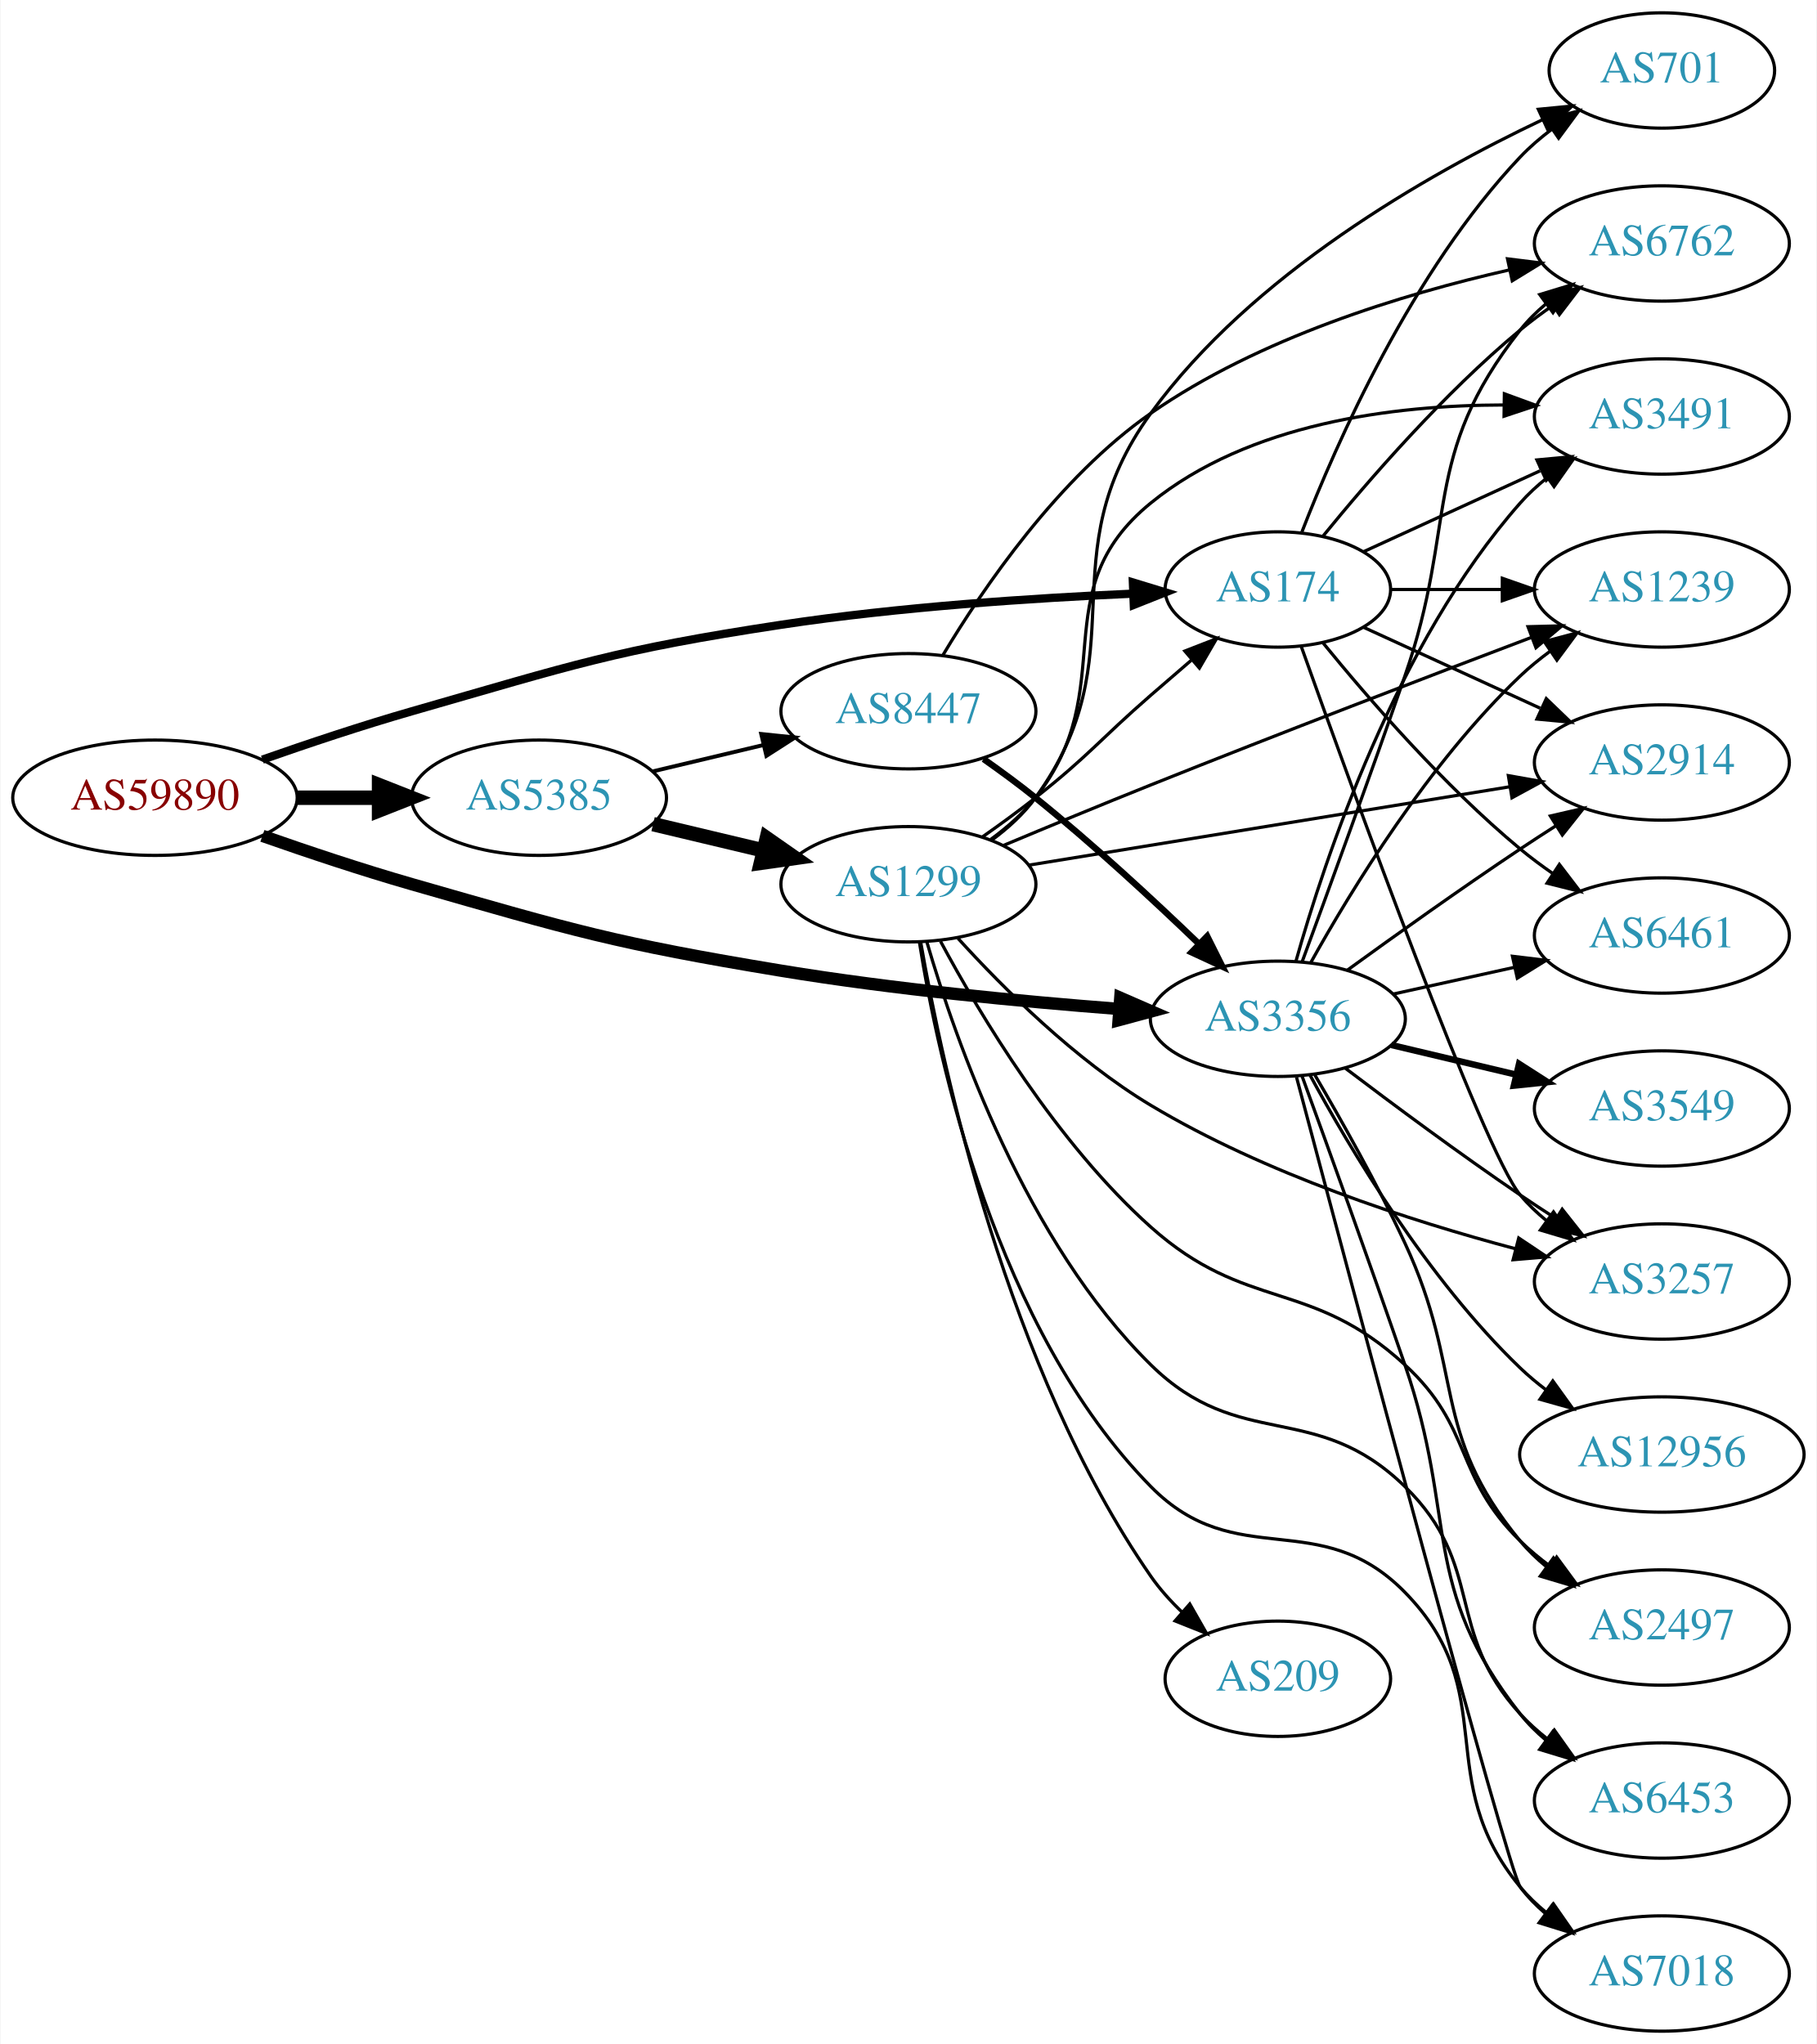
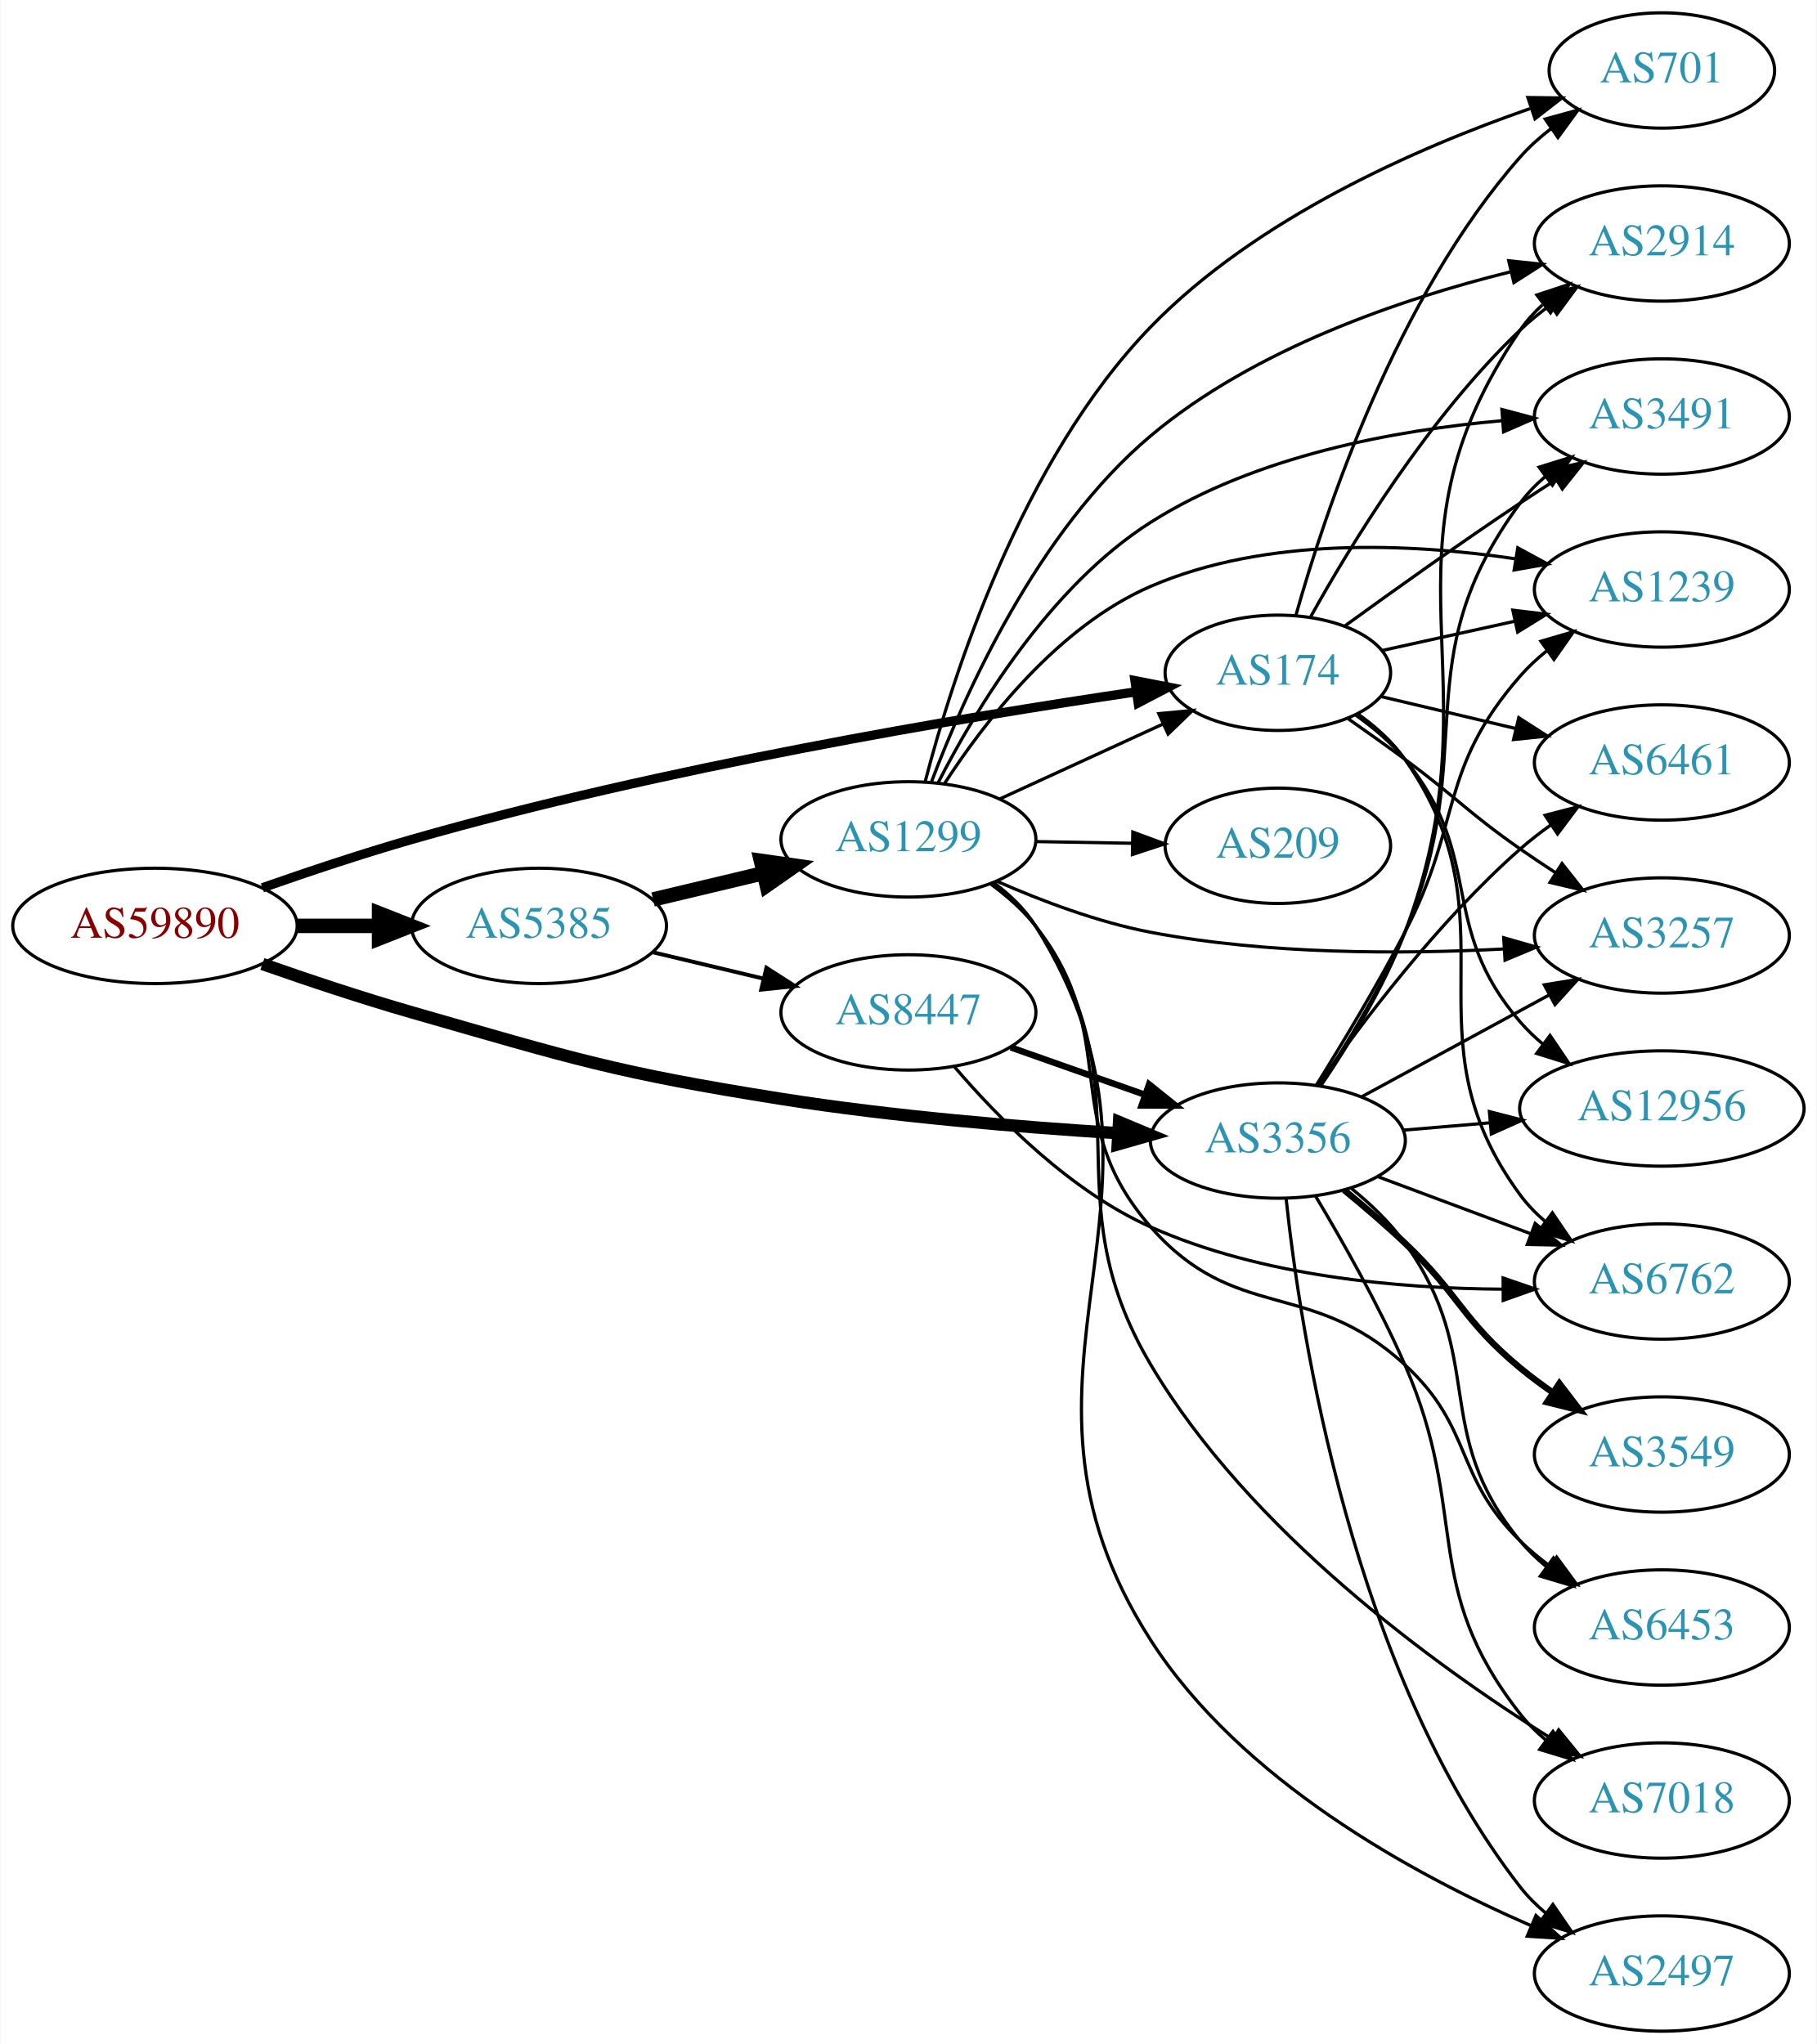
<svg xmlns="http://www.w3.org/2000/svg" xmlns:xlink="http://www.w3.org/1999/xlink" width="567pt" height="638pt" viewBox="0.00 0.00 566.66 638.00">
  <g id="graph0" class="graph" transform="scale(1 1) rotate(0) translate(4 634)">
    <polygon fill="white" stroke="none" points="-4,4 -4,-634 562.663,-634 562.663,4 -4,4" />
    <g id="node1" class="node">
      <g id="a_node1">
        <a xlink:href="/asn/59890" xlink:title="AS59890 ~ Kabel-TV Lampert GmbH &amp; Co KG [AT]">
-           <ellipse fill="#ffffff" stroke="black" cx="44.196" cy="-385" rx="44.393" ry="18" />
-           <text text-anchor="middle" x="44.196" y="-381.3" font-family="Times,serif" font-size="14.00" fill="#880000">AS59890</text>
+           <ellipse fill="#ffffff" stroke="black" cx="44.196" cy="-345" rx="44.393" ry="18" />
+           <text text-anchor="middle" x="44.196" y="-341.3" font-family="Times,serif" font-size="14.00" fill="#880000">AS59890</text>
        </a>
      </g>
    </g>
    <g id="node2" class="node">
      <g id="a_node2">
        <a xlink:href="/asn/174" xlink:title="AS174 ~ Cogent Communications [US]">
-           <ellipse fill="#ffffff" stroke="black" cx="394.625" cy="-450" rx="35.194" ry="18" />
-           <text text-anchor="middle" x="394.625" y="-446.3" font-family="Times,serif" font-size="14.00" fill="#2c94b3">AS174</text>
+           <ellipse fill="#ffffff" stroke="black" cx="394.625" cy="-424" rx="35.194" ry="18" />
+           <text text-anchor="middle" x="394.625" y="-420.3" font-family="Times,serif" font-size="14.00" fill="#2c94b3">AS174</text>
        </a>
      </g>
    </g>
    <g id="edge1" class="edge">
-       <path fill="none" stroke="black" stroke-width="2.571" d="M77.719,-396.895C91.945,-401.888 108.893,-407.555 124.392,-412 174.98,-426.509 187.654,-431.1 239.685,-439 276.456,-444.583 318.609,-447.346 349.498,-448.705" />
-       <polygon fill="black" stroke="black" stroke-width="2.571" points="349.383,-452.203 359.517,-449.114 349.669,-445.209 349.383,-452.203" />
+       <path fill="none" stroke="black" stroke-width="2.893" d="M77.719,-356.895C91.945,-361.888 108.893,-367.555 124.392,-372 202.686,-394.455 296.585,-410.122 350.259,-418.044" />
+       <polygon fill="black" stroke="black" stroke-width="2.893" points="350.041,-421.549 360.441,-419.525 351.049,-414.622 350.041,-421.549" />
    </g>
    <g id="node3" class="node">
      <g id="a_node3">
        <a xlink:href="/asn/3356" xlink:title="AS3356 ~ Level 3 Parent, LLC [US]">
-           <ellipse fill="#ffffff" stroke="black" cx="394.625" cy="-316" rx="39.794" ry="18" />
-           <text text-anchor="middle" x="394.625" y="-312.3" font-family="Times,serif" font-size="14.00" fill="#2c94b3">AS3356</text>
+           <ellipse fill="#ffffff" stroke="black" cx="394.625" cy="-278" rx="39.794" ry="18" />
+           <text text-anchor="middle" x="394.625" y="-274.3" font-family="Times,serif" font-size="14.00" fill="#2c94b3">AS3356</text>
        </a>
      </g>
    </g>
    <g id="edge2" class="edge">
-       <path fill="none" stroke="black" stroke-width="3.857" d="M77.719,-373.105C91.945,-368.112 108.893,-362.445 124.392,-358 174.98,-343.491 187.76,-339.571 239.685,-331 274.642,-325.23 314.457,-321.423 344.838,-319.089" />
-       <polygon fill="black" stroke="black" stroke-width="3.857" points="345.452,-322.553 355.166,-318.323 344.935,-315.572 345.452,-322.553" />
+       <path fill="none" stroke="black" stroke-width="3.857" d="M77.719,-333.105C91.945,-328.112 108.893,-322.445 124.392,-318 174.98,-303.491 187.706,-299.236 239.685,-291 274.519,-285.481 314.183,-282.201 344.525,-280.317" />
+       <polygon fill="black" stroke="black" stroke-width="3.857" points="345.069,-283.791 354.845,-279.708 344.656,-276.803 345.069,-283.791" />
    </g>
    <g id="node4" class="node">
      <g id="a_node4">
        <a xlink:href="/asn/5385" xlink:title="AS5385 ~ Russmedia IT GmbH [AT]">
-           <ellipse fill="#ffffff" stroke="black" cx="164.039" cy="-385" rx="39.794" ry="18" />
-           <text text-anchor="middle" x="164.039" y="-381.3" font-family="Times,serif" font-size="14.00" fill="#2c94b3">AS5385</text>
+           <ellipse fill="#ffffff" stroke="black" cx="164.039" cy="-345" rx="39.794" ry="18" />
+           <text text-anchor="middle" x="164.039" y="-341.3" font-family="Times,serif" font-size="14.00" fill="#2c94b3">AS5385</text>
        </a>
      </g>
    </g>
    <g id="edge3" class="edge">
-       <path fill="none" stroke="black" stroke-width="4.5" d="M88.407,-385C96.72,-385 105.482,-385 113.965,-385" />
-       <polygon fill="black" stroke="black" stroke-width="4.5" points="114.123,-388.938 124.123,-385 114.123,-381.063 114.123,-388.938" />
+       <path fill="none" stroke="black" stroke-width="4.5" d="M88.407,-345C96.72,-345 105.482,-345 113.965,-345" />
+       <polygon fill="black" stroke="black" stroke-width="4.5" points="114.123,-348.938 124.123,-345 114.123,-341.063 114.123,-348.938" />
    </g>
    <g id="node5" class="node">
      <g id="a_node5">
-         <a xlink:href="/asn/2914" xlink:title="AS2914 ~ NTT America, Inc. [US]">
-           <ellipse fill="#ffffff" stroke="black" cx="514.467" cy="-396" rx="39.794" ry="18" />
-           <text text-anchor="middle" x="514.467" y="-392.3" font-family="Times,serif" font-size="14.00" fill="#2c94b3">AS2914</text>
+         <a xlink:href="/asn/701" xlink:title="AS701 ~ UUNET [US]">
+           <ellipse fill="#ffffff" stroke="black" cx="514.467" cy="-612" rx="35.194" ry="18" />
+           <text text-anchor="middle" x="514.467" y="-608.3" font-family="Times,serif" font-size="14.00" fill="#2c94b3">AS701</text>
        </a>
      </g>
    </g>
    <g id="edge4" class="edge">
-       <path fill="none" stroke="black" d="M421.486,-438.149C437.606,-430.762 458.609,-421.138 476.474,-412.952" />
-       <polygon fill="black" stroke="black" points="478.392,-415.923 486.025,-408.575 475.476,-409.559 478.392,-415.923" />
+       <path fill="none" stroke="black" d="M400.227,-441.835C409.179,-473.685 431.534,-541.112 470.271,-585 473.102,-588.207 476.406,-591.167 479.902,-593.857" />
+       <polygon fill="black" stroke="black" points="478.06,-596.839 488.279,-599.638 482.036,-591.077 478.06,-596.839" />
    </g>
    <g id="node6" class="node">
      <g id="a_node6">
-         <a xlink:href="/asn/3257" xlink:title="AS3257 ~ GTT [DE]">
-           <ellipse fill="#ffffff" stroke="black" cx="514.467" cy="-234" rx="39.794" ry="18" />
-           <text text-anchor="middle" x="514.467" y="-230.3" font-family="Times,serif" font-size="14.00" fill="#2c94b3">AS3257</text>
+         <a xlink:href="/asn/2914" xlink:title="AS2914 ~ NTT America, Inc. [US]">
+           <ellipse fill="#ffffff" stroke="black" cx="514.467" cy="-558" rx="39.794" ry="18" />
+           <text text-anchor="middle" x="514.467" y="-554.3" font-family="Times,serif" font-size="14.00" fill="#2c94b3">AS2914</text>
        </a>
      </g>
    </g>
    <g id="edge5" class="edge">
-       <path fill="none" stroke="black" d="M401.955,-432.14C417.795,-387.733 458.704,-274.897 470.271,-261 472.676,-258.111 475.472,-255.437 478.465,-252.987" />
-       <polygon fill="black" stroke="black" points="480.654,-255.723 486.708,-247.027 476.553,-250.05 480.654,-255.723" />
+       <path fill="none" stroke="black" d="M404.903,-441.543C417.488,-464.172 441.708,-503.844 470.271,-531 473.145,-533.733 476.338,-536.336 479.649,-538.773" />
+       <polygon fill="black" stroke="black" points="477.775,-541.73 488.012,-544.461 481.712,-535.943 477.775,-541.73" />
    </g>
    <g id="node7" class="node">
      <g id="a_node7">
        <a xlink:href="/asn/3491" xlink:title="AS3491 ~ PCCW Global, Inc. [US]">
          <ellipse fill="#ffffff" stroke="black" cx="514.467" cy="-504" rx="39.794" ry="18" />
          <text text-anchor="middle" x="514.467" y="-500.3" font-family="Times,serif" font-size="14.00" fill="#2c94b3">AS3491</text>
        </a>
      </g>
    </g>
    <g id="edge6" class="edge">
-       <path fill="none" stroke="black" d="M421.486,-461.851C437.606,-469.238 458.609,-478.862 476.474,-487.048" />
-       <polygon fill="black" stroke="black" points="475.476,-490.441 486.025,-491.425 478.392,-484.077 475.476,-490.441" />
+       <path fill="none" stroke="black" d="M415.677,-438.722C430.579,-449.543 451.493,-464.48 470.271,-477 473.831,-479.373 477.587,-481.814 481.34,-484.211" />
+       <polygon fill="black" stroke="black" points="479.668,-487.295 489.992,-489.675 483.406,-481.376 479.668,-487.295" />
    </g>
    <g id="node8" class="node">
      <g id="a_node8">
-         <a xlink:href="/asn/701" xlink:title="AS701 ~ UUNET [US]">
-           <ellipse fill="#ffffff" stroke="black" cx="514.467" cy="-612" rx="35.194" ry="18" />
-           <text text-anchor="middle" x="514.467" y="-608.3" font-family="Times,serif" font-size="14.00" fill="#2c94b3">AS701</text>
-         </a>
-       </g>
-     </g>
-     <g id="edge7" class="edge">
-       <path fill="none" stroke="black" d="M402.148,-467.994C412.898,-495.728 436.555,-549.429 470.271,-585 473.214,-588.105 476.587,-591.001 480.123,-593.655" />
-       <polygon fill="black" stroke="black" points="478.308,-596.654 488.542,-599.397 482.252,-590.871 478.308,-596.654" />
-     </g>
-     <g id="node9" class="node">
-       <g id="a_node9">
        <a xlink:href="/asn/1239" xlink:title="AS1239 ~ Sprint [US]">
          <ellipse fill="#ffffff" stroke="black" cx="514.467" cy="-450" rx="39.794" ry="18" />
          <text text-anchor="middle" x="514.467" y="-446.3" font-family="Times,serif" font-size="14.00" fill="#2c94b3">AS1239</text>
        </a>
      </g>
    </g>
+     <g id="edge7" class="edge">
+       <path fill="none" stroke="black" d="M427.204,-430.968C439.932,-433.776 454.847,-437.066 468.661,-440.114" />
+       <polygon fill="black" stroke="black" points="467.96,-443.544 478.479,-442.281 469.468,-436.708 467.96,-443.544" />
+     </g>
+     <g id="node9" class="node">
+       <g id="a_node9">
+         <a xlink:href="/asn/3257" xlink:title="AS3257 ~ GTT [DE]">
+           <ellipse fill="#ffffff" stroke="black" cx="514.467" cy="-342" rx="39.794" ry="18" />
+           <text text-anchor="middle" x="514.467" y="-338.3" font-family="Times,serif" font-size="14.00" fill="#2c94b3">AS3257</text>
+         </a>
+       </g>
+     </g>
    <g id="edge8" class="edge">
-       <path fill="none" stroke="black" d="M430.026,-450C440.85,-450 453.018,-450 464.645,-450" />
-       <polygon fill="black" stroke="black" points="464.676,-453.5 474.676,-450 464.676,-446.5 464.676,-453.5" />
+       <path fill="none" stroke="black" d="M416.623,-409.621C422.386,-405.596 428.606,-401.178 434.271,-397 450.585,-384.969 453.655,-380.609 470.271,-369 473.778,-366.55 477.502,-364.061 481.236,-361.637" />
+       <polygon fill="black" stroke="black" points="483.311,-364.465 489.868,-356.143 479.553,-358.559 483.311,-364.465" />
    </g>
    <g id="node10" class="node">
      <g id="a_node10">
        <a xlink:href="/asn/6461" xlink:title="AS6461 ~ Zayo Bandwidth [US]">
-           <ellipse fill="#ffffff" stroke="black" cx="514.467" cy="-342" rx="39.794" ry="18" />
-           <text text-anchor="middle" x="514.467" y="-338.3" font-family="Times,serif" font-size="14.00" fill="#2c94b3">AS6461</text>
+           <ellipse fill="#ffffff" stroke="black" cx="514.467" cy="-396" rx="39.794" ry="18" />
+           <text text-anchor="middle" x="514.467" y="-392.3" font-family="Times,serif" font-size="14.00" fill="#2c94b3">AS6461</text>
        </a>
      </g>
    </g>
    <g id="edge9" class="edge">
-       <path fill="none" stroke="black" d="M408.782,-433.257C422.867,-415.961 446.426,-388.777 470.271,-369 473.487,-366.332 476.988,-363.73 480.558,-361.259" />
-       <polygon fill="black" stroke="black" points="482.482,-364.183 488.915,-355.764 478.636,-358.334 482.482,-364.183" />
+       <path fill="none" stroke="black" d="M426.895,-416.57C439.734,-413.519 454.839,-409.93 468.806,-406.612" />
+       <polygon fill="black" stroke="black" points="469.807,-409.971 478.727,-404.254 468.188,-403.161 469.807,-409.971" />
    </g>
    <g id="node11" class="node">
      <g id="a_node11">
        <a xlink:href="/asn/6762" xlink:title="AS6762 ~ TELECOM ITALIA SPARKLE S.p.A. [IT]">
-           <ellipse fill="#ffffff" stroke="black" cx="514.467" cy="-558" rx="39.794" ry="18" />
-           <text text-anchor="middle" x="514.467" y="-554.3" font-family="Times,serif" font-size="14.00" fill="#2c94b3">AS6762</text>
+           <ellipse fill="#ffffff" stroke="black" cx="514.467" cy="-234" rx="39.794" ry="18" />
+           <text text-anchor="middle" x="514.467" y="-230.3" font-family="Times,serif" font-size="14.00" fill="#2c94b3">AS6762</text>
        </a>
      </g>
    </g>
    <g id="edge10" class="edge">
-       <path fill="none" stroke="black" d="M408.782,-466.743C422.867,-484.039 446.426,-511.223 470.271,-531 473.487,-533.668 476.988,-536.27 480.558,-538.741" />
-       <polygon fill="black" stroke="black" points="478.636,-541.666 488.915,-544.236 482.482,-535.817 478.636,-541.666" />
-     </g>
-     <g id="edge11" class="edge">
-       <path fill="none" stroke="black" d="M416.311,-331.181C431.168,-341.963 451.757,-356.657 470.271,-369 473.831,-371.373 477.587,-373.814 481.34,-376.211" />
-       <polygon fill="black" stroke="black" points="479.668,-379.295 489.992,-381.675 483.406,-373.376 479.668,-379.295" />
-     </g>
-     <g id="edge15" class="edge">
-       <path fill="none" stroke="black" d="M415.601,-300.636C430.465,-289.364 451.364,-273.847 470.271,-261 473.81,-258.596 477.553,-256.136 481.298,-253.727" />
-       <polygon fill="black" stroke="black" points="483.368,-256.559 489.943,-248.251 479.622,-250.646 483.368,-256.559" />
-     </g>
-     <g id="edge18" class="edge">
-       <path fill="none" stroke="black" d="M400.227,-333.835C409.179,-365.685 431.534,-433.112 470.271,-477 472.758,-479.818 475.61,-482.444 478.637,-484.865" />
-       <polygon fill="black" stroke="black" points="476.756,-487.822 486.928,-490.784 480.823,-482.125 476.756,-487.822" />
-     </g>
-     <g id="edge19" class="edge">
-       <path fill="none" stroke="black" d="M404.903,-333.543C417.488,-356.172 441.708,-395.844 470.271,-423 473.145,-425.733 476.338,-428.336 479.649,-430.773" />
-       <polygon fill="black" stroke="black" points="477.775,-433.73 488.012,-436.461 481.712,-427.943 477.775,-433.73" />
-     </g>
-     <g id="edge13" class="edge">
-       <path fill="none" stroke="black" d="M430.662,-323.73C442.547,-326.353 455.992,-329.319 468.538,-332.087" />
-       <polygon fill="black" stroke="black" points="467.842,-335.518 478.361,-334.254 469.35,-328.682 467.842,-335.518" />
-     </g>
-     <g id="edge14" class="edge">
-       <path fill="none" stroke="black" d="M402.188,-333.749C409.987,-354.936 423.323,-391.467 434.271,-423 450.866,-470.797 438.972,-491.246 470.271,-531 472.596,-533.953 475.34,-536.67 478.299,-539.147" />
-       <polygon fill="black" stroke="black" points="476.358,-542.064 486.496,-545.145 480.492,-536.415 476.358,-542.064" />
+       <path fill="none" stroke="black" d="M419.588,-411.161C425.08,-407.249 430.427,-402.502 434.271,-397 470.084,-345.746 433.159,-311.321 470.271,-261 472.502,-257.975 475.183,-255.21 478.102,-252.703" />
+       <polygon fill="black" stroke="black" points="480.297,-255.432 486.244,-246.664 476.127,-249.81 480.297,-255.432" />
    </g>
    <g id="node12" class="node">
      <g id="a_node12">
-         <a xlink:href="/asn/2497" xlink:title="AS2497 ~ Internet Initiative Japan Inc. [JP]">
-           <ellipse fill="#ffffff" stroke="black" cx="514.467" cy="-126" rx="39.794" ry="18" />
-           <text text-anchor="middle" x="514.467" y="-122.3" font-family="Times,serif" font-size="14.00" fill="#2c94b3">AS2497</text>
-         </a>
-       </g>
+         <a xlink:href="/asn/12956" xlink:title="AS12956 ~ TELXIUS [ES]">
+           <ellipse fill="#ffffff" stroke="black" cx="514.467" cy="-288" rx="44.393" ry="18" />
+           <text text-anchor="middle" x="514.467" y="-284.3" font-family="Times,serif" font-size="14.00" fill="#2c94b3">AS12956</text>
+         </a>
+       </g>
+     </g>
+     <g id="edge11" class="edge">
+       <path fill="none" stroke="black" d="M419.014,-410.726C424.517,-406.822 430.013,-402.188 434.271,-397 459.525,-366.236 444.239,-345.108 470.271,-315 472.411,-312.525 474.835,-310.201 477.416,-308.037" />
+       <polygon fill="black" stroke="black" points="479.562,-310.802 485.503,-302.03 475.388,-305.183 479.562,-310.802" />
    </g>
    <g id="edge12" class="edge">
-       <path fill="none" stroke="black" d="M406.149,-298.506C414.331,-284.549 425.695,-264.364 434.271,-246 453.025,-205.841 442.033,-187.162 470.271,-153 472.666,-150.103 475.456,-147.424 478.444,-144.97" />
-       <polygon fill="black" stroke="black" points="480.634,-147.705 486.681,-139.005 476.529,-142.035 480.634,-147.705" />
+       <path fill="none" stroke="black" d="M408.037,-295.089C416.645,-307.733 427.701,-325.694 434.271,-343 464.464,-422.536 422.187,-460.818 470.271,-531 472.22,-533.845 474.578,-536.45 477.175,-538.822" />
+       <polygon fill="black" stroke="black" points="475.455,-541.915 485.512,-545.246 479.727,-536.37 475.455,-541.915" />
+     </g>
+     <g id="edge14" class="edge">
+       <path fill="none" stroke="black" d="M407.656,-295.241C416.079,-307.959 427.072,-325.946 434.271,-343 458.253,-399.813 433.577,-427.438 470.271,-477 472.508,-480.021 475.192,-482.783 478.114,-485.289" />
+       <polygon fill="black" stroke="black" points="476.141,-488.183 486.259,-491.325 480.309,-482.559 476.141,-488.183" />
+     </g>
+     <g id="edge13" class="edge">
+       <path fill="none" stroke="black" d="M406.672,-295.35C414.719,-308.271 425.668,-326.461 434.271,-343 452.263,-377.59 444.635,-393.623 470.271,-423 472.742,-425.832 475.584,-428.468 478.604,-430.894" />
+       <polygon fill="black" stroke="black" points="476.717,-433.848 486.886,-436.821 480.79,-428.155 476.717,-433.848" />
+     </g>
+     <g id="edge17" class="edge">
+       <path fill="none" stroke="black" d="M420.905,-291.73C437.992,-301.009 460.755,-313.372 479.431,-323.515" />
+       <polygon fill="black" stroke="black" points="477.771,-326.596 488.229,-328.293 481.112,-320.445 477.771,-326.596" />
+     </g>
+     <g id="edge19" class="edge">
+       <path fill="none" stroke="black" d="M407.125,-295.178C420.686,-314.608 444.644,-346.467 470.271,-369 473.249,-371.619 476.51,-374.148 479.862,-376.54" />
+       <polygon fill="black" stroke="black" points="478.019,-379.518 488.276,-382.172 481.913,-373.701 478.019,-379.518" />
+     </g>
+     <g id="edge22" class="edge">
+       <path fill="none" stroke="black" d="M425.666,-266.783C440.236,-261.343 457.935,-254.735 473.615,-248.88" />
+       <polygon fill="black" stroke="black" points="474.927,-252.126 483.071,-245.349 472.478,-245.569 474.927,-252.126" />
+     </g>
+     <g id="edge21" class="edge">
+       <path fill="none" stroke="black" d="M433.885,-281.247C442.479,-281.976 451.744,-282.762 460.809,-283.532" />
+       <polygon fill="black" stroke="black" points="460.653,-287.031 470.913,-284.389 461.245,-280.056 460.653,-287.031" />
    </g>
    <g id="node13" class="node">
      <g id="a_node13">
        <a xlink:href="/asn/3549" xlink:title="AS3549 ~ Level 3 Parent, LLC [US]">
-           <ellipse fill="#ffffff" stroke="black" cx="514.467" cy="-288" rx="39.794" ry="18" />
-           <text text-anchor="middle" x="514.467" y="-284.3" font-family="Times,serif" font-size="14.00" fill="#2c94b3">AS3549</text>
-         </a>
-       </g>
-     </g>
-     <g id="edge16" class="edge">
-       <path fill="none" stroke="black" stroke-width="2" d="M430.026,-307.826C442.141,-304.947 455.939,-301.669 468.778,-298.618" />
-       <polygon fill="black" stroke="black" stroke-width="2" points="469.899,-301.95 478.819,-296.233 468.28,-295.139 469.899,-301.95" />
+           <ellipse fill="#ffffff" stroke="black" cx="514.467" cy="-180" rx="39.794" ry="18" />
+           <text text-anchor="middle" x="514.467" y="-176.3" font-family="Times,serif" font-size="14.00" fill="#2c94b3">AS3549</text>
+         </a>
+       </g>
+     </g>
+     <g id="edge15" class="edge">
+       <path fill="none" stroke="black" stroke-width="2" d="M415.325,-262.541C421.538,-257.443 428.327,-251.632 434.271,-246 451.394,-229.775 452.108,-222.052 470.271,-207 473.488,-204.334 476.99,-201.732 480.561,-199.261" />
+       <polygon fill="black" stroke="black" stroke-width="2" points="482.484,-202.185 488.917,-193.767 478.639,-196.336 482.484,-202.185" />
    </g>
    <g id="node14" class="node">
      <g id="a_node14">
-         <a xlink:href="/asn/12956" xlink:title="AS12956 ~ TELXIUS [ES]">
-           <ellipse fill="#ffffff" stroke="black" cx="514.467" cy="-180" rx="44.393" ry="18" />
-           <text text-anchor="middle" x="514.467" y="-176.3" font-family="Times,serif" font-size="14.00" fill="#2c94b3">AS12956</text>
-         </a>
-       </g>
-     </g>
-     <g id="edge17" class="edge">
-       <path fill="none" stroke="black" d="M404.614,-298.512C417.057,-275.516 441.302,-234.782 470.271,-207 472.772,-204.601 475.52,-202.304 478.38,-200.134" />
-       <polygon fill="black" stroke="black" points="480.433,-202.97 486.627,-194.374 476.424,-197.231 480.433,-202.97" />
+         <a xlink:href="/asn/7018" xlink:title="AS7018 ~ AT&amp;T Services, Inc. [US]">
+           <ellipse fill="#ffffff" stroke="black" cx="514.467" cy="-72" rx="39.794" ry="18" />
+           <text text-anchor="middle" x="514.467" y="-68.3" font-family="Times,serif" font-size="14.00" fill="#2c94b3">AS7018</text>
+         </a>
+       </g>
+     </g>
+     <g id="edge16" class="edge">
+       <path fill="none" stroke="black" d="M406.406,-260.622C414.731,-246.73 426.16,-226.574 434.271,-208 454.688,-161.245 438.767,-139.129 470.271,-99 472.592,-96.044 475.333,-93.325 478.29,-90.846" />
+       <polygon fill="black" stroke="black" points="480.483,-93.578 486.485,-84.847 476.348,-87.93 480.483,-93.578" />
    </g>
    <g id="node15" class="node">
      <g id="a_node15">
-         <a xlink:href="/asn/6453" xlink:title="AS6453 ~ TATA COMMUNICATIONS (AMERICA) INC [US]">
-           <ellipse fill="#ffffff" stroke="black" cx="514.467" cy="-72" rx="39.794" ry="18" />
-           <text text-anchor="middle" x="514.467" y="-68.3" font-family="Times,serif" font-size="14.00" fill="#2c94b3">AS6453</text>
-         </a>
-       </g>
-     </g>
-     <g id="edge20" class="edge">
-       <path fill="none" stroke="black" d="M402.188,-298.085C409.988,-276.698 423.323,-239.825 434.271,-208 450.867,-159.756 438.767,-139.129 470.271,-99 472.592,-96.044 475.333,-93.325 478.29,-90.846" />
-       <polygon fill="black" stroke="black" points="480.483,-93.578 486.485,-84.847 476.348,-87.93 480.483,-93.578" />
+         <a xlink:href="/asn/2497" xlink:title="AS2497 ~ Internet Initiative Japan Inc. [JP]">
+           <ellipse fill="#ffffff" stroke="black" cx="514.467" cy="-18" rx="39.794" ry="18" />
+           <text text-anchor="middle" x="514.467" y="-14.3" font-family="Times,serif" font-size="14.00" fill="#2c94b3">AS2497</text>
+         </a>
+       </g>
+     </g>
+     <g id="edge18" class="edge">
+       <path fill="none" stroke="black" d="M397.188,-260.002C401.649,-218.118 417.72,-112.558 470.271,-45 472.579,-42.033 475.311,-39.307 478.263,-36.824" />
+       <polygon fill="black" stroke="black" points="480.456,-39.556 486.449,-30.819 476.316,-33.912 480.456,-39.556" />
    </g>
    <g id="node16" class="node">
      <g id="a_node16">
-         <a xlink:href="/asn/7018" xlink:title="AS7018 ~ AT&amp;T Services, Inc. [US]">
-           <ellipse fill="#ffffff" stroke="black" cx="514.467" cy="-18" rx="39.794" ry="18" />
-           <text text-anchor="middle" x="514.467" y="-14.3" font-family="Times,serif" font-size="14.00" fill="#2c94b3">AS7018</text>
-         </a>
-       </g>
-     </g>
-     <g id="edge21" class="edge">
-       <path fill="none" stroke="black" d="M400.454,-297.778C416.365,-237.831 466.352,-50.258 470.271,-45 472.517,-41.986 475.208,-39.229 478.134,-36.726" />
-       <polygon fill="black" stroke="black" points="480.329,-39.456 486.285,-30.694 476.164,-33.83 480.329,-39.456" />
+         <a xlink:href="/asn/6453" xlink:title="AS6453 ~ TATA COMMUNICATIONS (AMERICA) INC [US]">
+           <ellipse fill="#ffffff" stroke="black" cx="514.467" cy="-126" rx="39.794" ry="18" />
+           <text text-anchor="middle" x="514.467" y="-122.3" font-family="Times,serif" font-size="14.00" fill="#2c94b3">AS6453</text>
+         </a>
+       </g>
+     </g>
+     <g id="edge20" class="edge">
+       <path fill="none" stroke="black" d="M417.52,-263.108C423.552,-258.205 429.689,-252.361 434.271,-246 460.177,-210.037 442.033,-187.162 470.271,-153 472.666,-150.103 475.456,-147.424 478.444,-144.97" />
+       <polygon fill="black" stroke="black" points="480.634,-147.705 486.681,-139.005 476.529,-142.035 480.634,-147.705" />
    </g>
    <g id="node17" class="node">
      <g id="a_node17">
        <a xlink:href="/asn/1299" xlink:title="AS1299 ~ Telia Carrier [EU]">
-           <ellipse fill="#ffffff" stroke="black" cx="279.332" cy="-358" rx="39.794" ry="18" />
-           <text text-anchor="middle" x="279.332" y="-354.3" font-family="Times,serif" font-size="14.00" fill="#2c94b3">AS1299</text>
-         </a>
-       </g>
-     </g>
-     <g id="edge22" class="edge">
-       <path fill="none" stroke="black" stroke-width="4.5" d="M199.646,-376.752C210.517,-374.162 222.671,-371.265 234.114,-368.538" />
-       <polygon fill="black" stroke="black" stroke-width="4.5" points="235.122,-372.346 243.936,-366.197 233.296,-364.685 235.122,-372.346" />
+           <ellipse fill="#ffffff" stroke="black" cx="279.332" cy="-372" rx="39.794" ry="18" />
+           <text text-anchor="middle" x="279.332" y="-368.3" font-family="Times,serif" font-size="14.00" fill="#2c94b3">AS1299</text>
+         </a>
+       </g>
+     </g>
+     <g id="edge23" class="edge">
+       <path fill="none" stroke="black" stroke-width="4.5" d="M199.646,-353.248C210.517,-355.838 222.671,-358.735 234.114,-361.462" />
+       <polygon fill="black" stroke="black" stroke-width="4.5" points="233.296,-365.315 243.936,-363.803 235.122,-357.654 233.296,-365.315" />
    </g>
    <g id="node18" class="node">
      <g id="a_node18">
        <a xlink:href="/asn/8447" xlink:title="AS8447 ~ A1 Telekom Austria AG [AT]">
-           <ellipse fill="#ffffff" stroke="black" cx="279.332" cy="-412" rx="39.794" ry="18" />
-           <text text-anchor="middle" x="279.332" y="-408.3" font-family="Times,serif" font-size="14.00" fill="#2c94b3">AS8447</text>
-         </a>
-       </g>
-     </g>
-     <g id="edge23" class="edge">
-       <path fill="none" stroke="black" stroke-width="1.227" d="M199.646,-393.248C210.517,-395.838 222.671,-398.735 234.114,-401.462" />
-       <polygon fill="black" stroke="black" stroke-width="1.227" points="233.397,-404.889 243.936,-403.803 235.02,-398.08 233.397,-404.889" />
+           <ellipse fill="#ffffff" stroke="black" cx="279.332" cy="-318" rx="39.794" ry="18" />
+           <text text-anchor="middle" x="279.332" y="-314.3" font-family="Times,serif" font-size="14.00" fill="#2c94b3">AS8447</text>
+         </a>
+       </g>
+     </g>
+     <g id="edge24" class="edge">
+       <path fill="none" stroke="black" stroke-width="1.227" d="M199.646,-336.752C210.517,-334.162 222.671,-331.265 234.114,-328.538" />
+       <polygon fill="black" stroke="black" stroke-width="1.227" points="235.02,-331.92 243.936,-326.197 233.397,-325.111 235.02,-331.92" />
+     </g>
+     <g id="edge34" class="edge">
+       <path fill="none" stroke="black" d="M307.757,-384.588C323.085,-391.623 342.344,-400.463 358.736,-407.987" />
+       <polygon fill="black" stroke="black" points="357.457,-411.25 368.005,-412.241 360.377,-404.889 357.457,-411.25" />
+     </g>
+     <g id="edge29" class="edge">
+       <path fill="none" stroke="black" d="M284.574,-390.083C292.956,-422.305 314.439,-490.187 354.978,-532 387.882,-565.937 438.241,-587.924 473.334,-600.098" />
+       <polygon fill="black" stroke="black" points="472.654,-603.562 483.248,-603.419 474.877,-596.924 472.654,-603.562" />
+     </g>
+     <g id="edge32" class="edge">
+       <path fill="none" stroke="black" d="M286.557,-390.035C296.769,-417.103 319.553,-468.227 354.978,-498 387.228,-525.105 432.984,-540.659 467.048,-549.105" />
+       <polygon fill="black" stroke="black" points="466.68,-552.614 477.217,-551.503 468.287,-545.801 466.68,-552.614" />
+     </g>
+     <g id="edge26" class="edge">
+       <path fill="none" stroke="black" d="M288.665,-389.792C300.228,-412.417 323.344,-450.946 354.978,-471 387.75,-491.776 431.269,-499.741 464.412,-502.67" />
+       <polygon fill="black" stroke="black" points="464.546,-506.19 474.781,-503.454 465.074,-499.21 464.546,-506.19" />
+     </g>
+     <g id="edge28" class="edge">
+       <path fill="none" stroke="black" d="M290.631,-389.484C303.09,-408.711 326.039,-438.53 354.978,-451 390.891,-466.475 435.775,-464.46 468.602,-459.605" />
+       <polygon fill="black" stroke="black" points="469.499,-463.005 478.809,-457.947 468.377,-456.095 469.499,-463.005" />
+     </g>
+     <g id="edge27" class="edge">
+       <path fill="none" stroke="black" d="M306.927,-358.941C320.873,-352.802 338.453,-346.151 354.978,-343 391.404,-336.054 433.4,-336.144 465.007,-337.787" />
+       <polygon fill="black" stroke="black" points="465.116,-341.299 475.305,-338.396 465.529,-334.312 465.116,-341.299" />
+     </g>
+     <g id="edge31" class="edge">
+       <path fill="none" stroke="black" d="M305.505,-358.293C310.568,-354.555 315.42,-350.102 318.978,-345 354.991,-293.361 322.869,-262.152 354.978,-208 385.748,-156.105 443.478,-114.214 480.12,-91.247" />
+       <polygon fill="black" stroke="black" points="482.264,-94.038 488.952,-85.821 478.599,-88.073 482.264,-94.038" />
    </g>
    <g id="edge30" class="edge">
-       <path fill="none" stroke="black" d="M302.322,-372.701C307.852,-376.577 313.71,-380.842 318.978,-385 335.781,-398.264 338.837,-402.938 354.978,-417 359.032,-420.532 363.345,-424.252 367.565,-427.871" />
-       <polygon fill="black" stroke="black" points="365.597,-430.792 375.473,-434.629 370.145,-425.471 365.597,-430.792" />
-     </g>
-     <g id="edge24" class="edge">
-       <path fill="none" stroke="black" d="M317.015,-363.979C357.582,-370.591 423.02,-381.257 467.105,-388.443" />
-       <polygon fill="black" stroke="black" points="466.564,-391.901 476.997,-390.056 467.691,-384.992 466.564,-391.901" />
-     </g>
-     <g id="edge26" class="edge">
-       <path fill="none" stroke="black" d="M294.795,-341.12C308.812,-325.682 331.366,-303.156 354.978,-289 390.633,-267.624 435.798,-252.987 468.784,-244.219" />
-       <polygon fill="black" stroke="black" points="469.798,-247.572 478.606,-241.686 468.049,-240.794 469.798,-247.572" />
-     </g>
-     <g id="edge32" class="edge">
-       <path fill="none" stroke="black" d="M305.075,-372.025C310.161,-375.748 315.13,-380.113 318.978,-385 346.14,-419.498 320.927,-449.279 354.978,-477 385.58,-501.913 430.718,-507.544 465.004,-507.592" />
-       <polygon fill="black" stroke="black" points="465.32,-511.088 475.268,-507.443 465.218,-504.089 465.32,-511.088" />
-     </g>
-     <g id="edge28" class="edge">
-       <path fill="none" stroke="black" d="M305.375,-371.799C310.445,-375.533 315.332,-379.96 318.978,-385 351.612,-430.116 322.272,-459.936 354.978,-505 386.394,-548.286 441.036,-579.467 477.229,-596.635" />
-       <polygon fill="black" stroke="black" points="475.915,-599.884 486.461,-600.901 478.851,-593.529 475.915,-599.884" />
-     </g>
-     <g id="edge27" class="edge">
-       <path fill="none" stroke="black" d="M308.972,-370.1C322.832,-375.903 339.734,-382.902 354.978,-389 395.291,-405.126 441.671,-422.885 473.797,-435.061" />
-       <polygon fill="black" stroke="black" points="472.695,-438.387 483.287,-438.653 475.173,-431.84 472.695,-438.387" />
-     </g>
-     <g id="edge31" class="edge">
-       <path fill="none" stroke="black" d="M289.356,-340.181C301.667,-317.255 325.591,-277.261 354.978,-251 384.871,-224.287 404.776,-235.152 434.271,-208 455.765,-188.213 449.398,-173.441 470.271,-153 473.105,-150.225 476.271,-147.594 479.566,-145.141" />
+       <path fill="none" stroke="black" d="M305.877,-358.54C310.922,-354.789 315.671,-350.269 318.978,-345 372.35,-259.968 300.717,-206.467 354.978,-122 382.981,-78.408 436.481,-49.1 473.527,-32.994" />
+       <polygon fill="black" stroke="black" points="475.176,-36.097 483.034,-28.991 472.46,-29.645 475.176,-36.097" />
+     </g>
+     <g id="edge25" class="edge">
+       <path fill="none" stroke="black" d="M305.101,-357.995C310.186,-354.272 315.148,-349.901 318.978,-345 346.526,-309.751 325.485,-284.639 354.978,-251 381.407,-220.856 404.776,-235.152 434.271,-208 455.765,-188.213 449.398,-173.441 470.271,-153 473.105,-150.225 476.271,-147.594 479.566,-145.141" />
      <polygon fill="black" stroke="black" points="481.633,-147.968 487.908,-139.432 477.679,-142.192 481.633,-147.968" />
-     </g>
-     <g id="edge33" class="edge">
-       <path fill="none" stroke="black" d="M285.088,-339.996C294.026,-309.285 316.023,-246.38 354.978,-208 382.816,-180.573 406.331,-197.322 434.271,-170 459.567,-145.264 446.396,-125.11 470.271,-99 472.807,-96.226 475.692,-93.629 478.74,-91.227" />
-       <polygon fill="black" stroke="black" points="480.922,-93.97 487.06,-85.334 476.876,-88.258 480.922,-93.97" />
-     </g>
-     <g id="edge29" class="edge">
-       <path fill="none" stroke="black" d="M282.756,-339.946C288.595,-303.203 306.709,-219.068 354.978,-170 381.747,-142.788 407.57,-164.278 434.271,-137 464.985,-105.622 442.235,-78.792 470.271,-45 472.671,-42.107 475.465,-39.431 478.455,-36.979" />
-       <polygon fill="black" stroke="black" points="480.645,-39.714 486.695,-31.017 476.542,-34.043 480.645,-39.714" />
    </g>
    <g id="node19" class="node">
      <g id="a_node19">
        <a xlink:href="/asn/209" xlink:title="AS209 ~ CenturyLink Communications, LLC [US]">
-           <ellipse fill="#ffffff" stroke="black" cx="394.625" cy="-110" rx="35.194" ry="18" />
-           <text text-anchor="middle" x="394.625" y="-106.3" font-family="Times,serif" font-size="14.00" fill="#2c94b3">AS209</text>
-         </a>
-       </g>
-     </g>
-     <g id="edge25" class="edge">
-       <path fill="none" stroke="black" d="M283.149,-340.001C289.948,-300.946 310.121,-206.734 354.978,-142 357.747,-138.004 361.146,-134.229 364.768,-130.769" />
-       <polygon fill="black" stroke="black" points="367.14,-133.344 372.386,-124.139 362.545,-128.064 367.14,-133.344" />
+           <ellipse fill="#ffffff" stroke="black" cx="394.625" cy="-370" rx="35.194" ry="18" />
+           <text text-anchor="middle" x="394.625" y="-366.3" font-family="Times,serif" font-size="14.00" fill="#2c94b3">AS209</text>
+         </a>
+       </g>
+     </g>
+     <g id="edge33" class="edge">
+       <path fill="none" stroke="black" d="M319.004,-371.317C328.709,-371.146 339.2,-370.961 349.163,-370.785" />
+       <polygon fill="black" stroke="black" points="349.362,-374.282 359.299,-370.606 349.239,-367.283 349.362,-374.282" />
    </g>
    <g id="edge35" class="edge">
-       <path fill="none" stroke="black" stroke-width="2" d="M302.783,-397.086C308.192,-393.284 313.878,-389.107 318.978,-385 336.722,-370.711 355.552,-353.287 369.861,-339.523" />
-       <polygon fill="black" stroke="black" stroke-width="2" points="372.57,-341.772 377.31,-332.297 367.696,-336.748 372.57,-341.772" />
-     </g>
-     <g id="edge34" class="edge">
-       <path fill="none" stroke="black" d="M290.167,-429.622C302.659,-450.47 326.101,-484.878 354.978,-505 388.631,-528.45 433.45,-542.163 466.839,-549.742" />
-       <polygon fill="black" stroke="black" points="466.295,-553.206 476.809,-551.902 467.776,-546.364 466.295,-553.206" />
+       <path fill="none" stroke="black" stroke-width="2" d="M311.289,-307.07C324.153,-302.528 339.259,-297.195 352.995,-292.345" />
+       <polygon fill="black" stroke="black" stroke-width="2" points="354.44,-295.547 362.704,-288.917 352.109,-288.946 354.44,-295.547" />
+     </g>
+     <g id="edge36" class="edge">
+       <path fill="none" stroke="black" d="M293.725,-300.985C307.302,-285.095 329.846,-262.198 354.978,-251 389.534,-235.603 432.379,-231.802 464.806,-231.604" />
+       <polygon fill="black" stroke="black" points="464.926,-235.104 474.944,-231.656 464.962,-228.104 464.926,-235.104" />
    </g>
  </g>
</svg>
